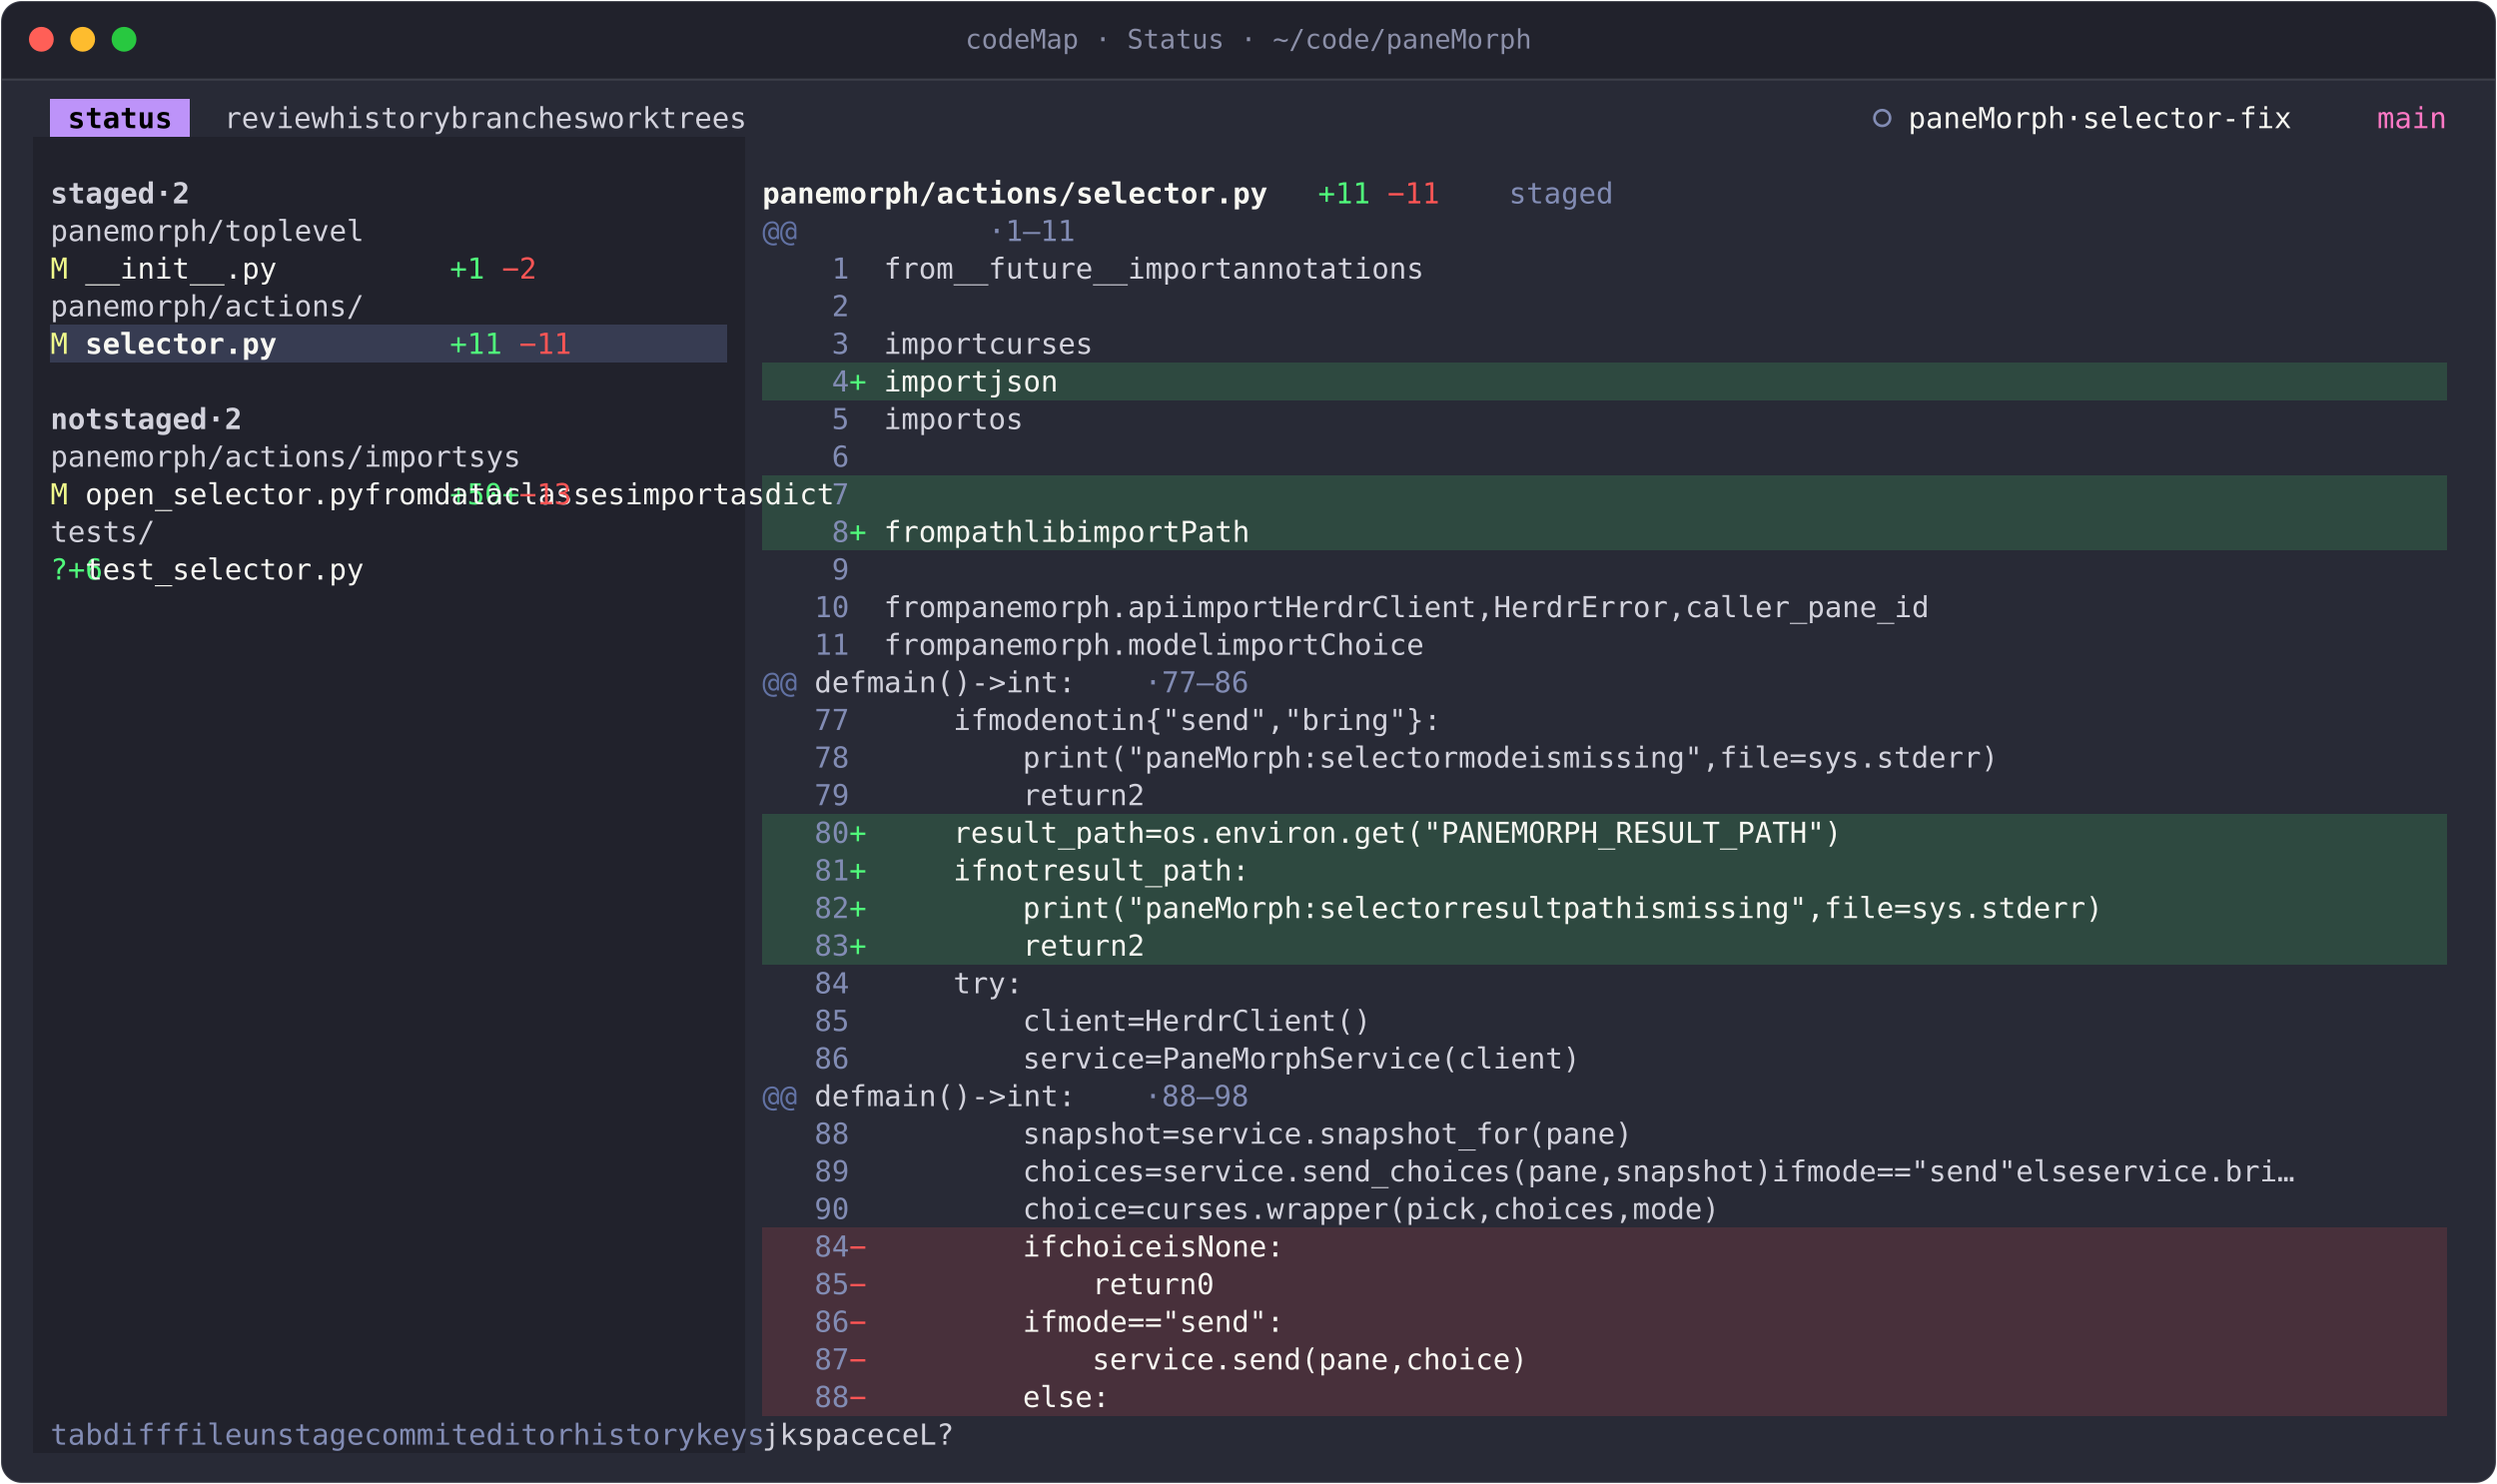
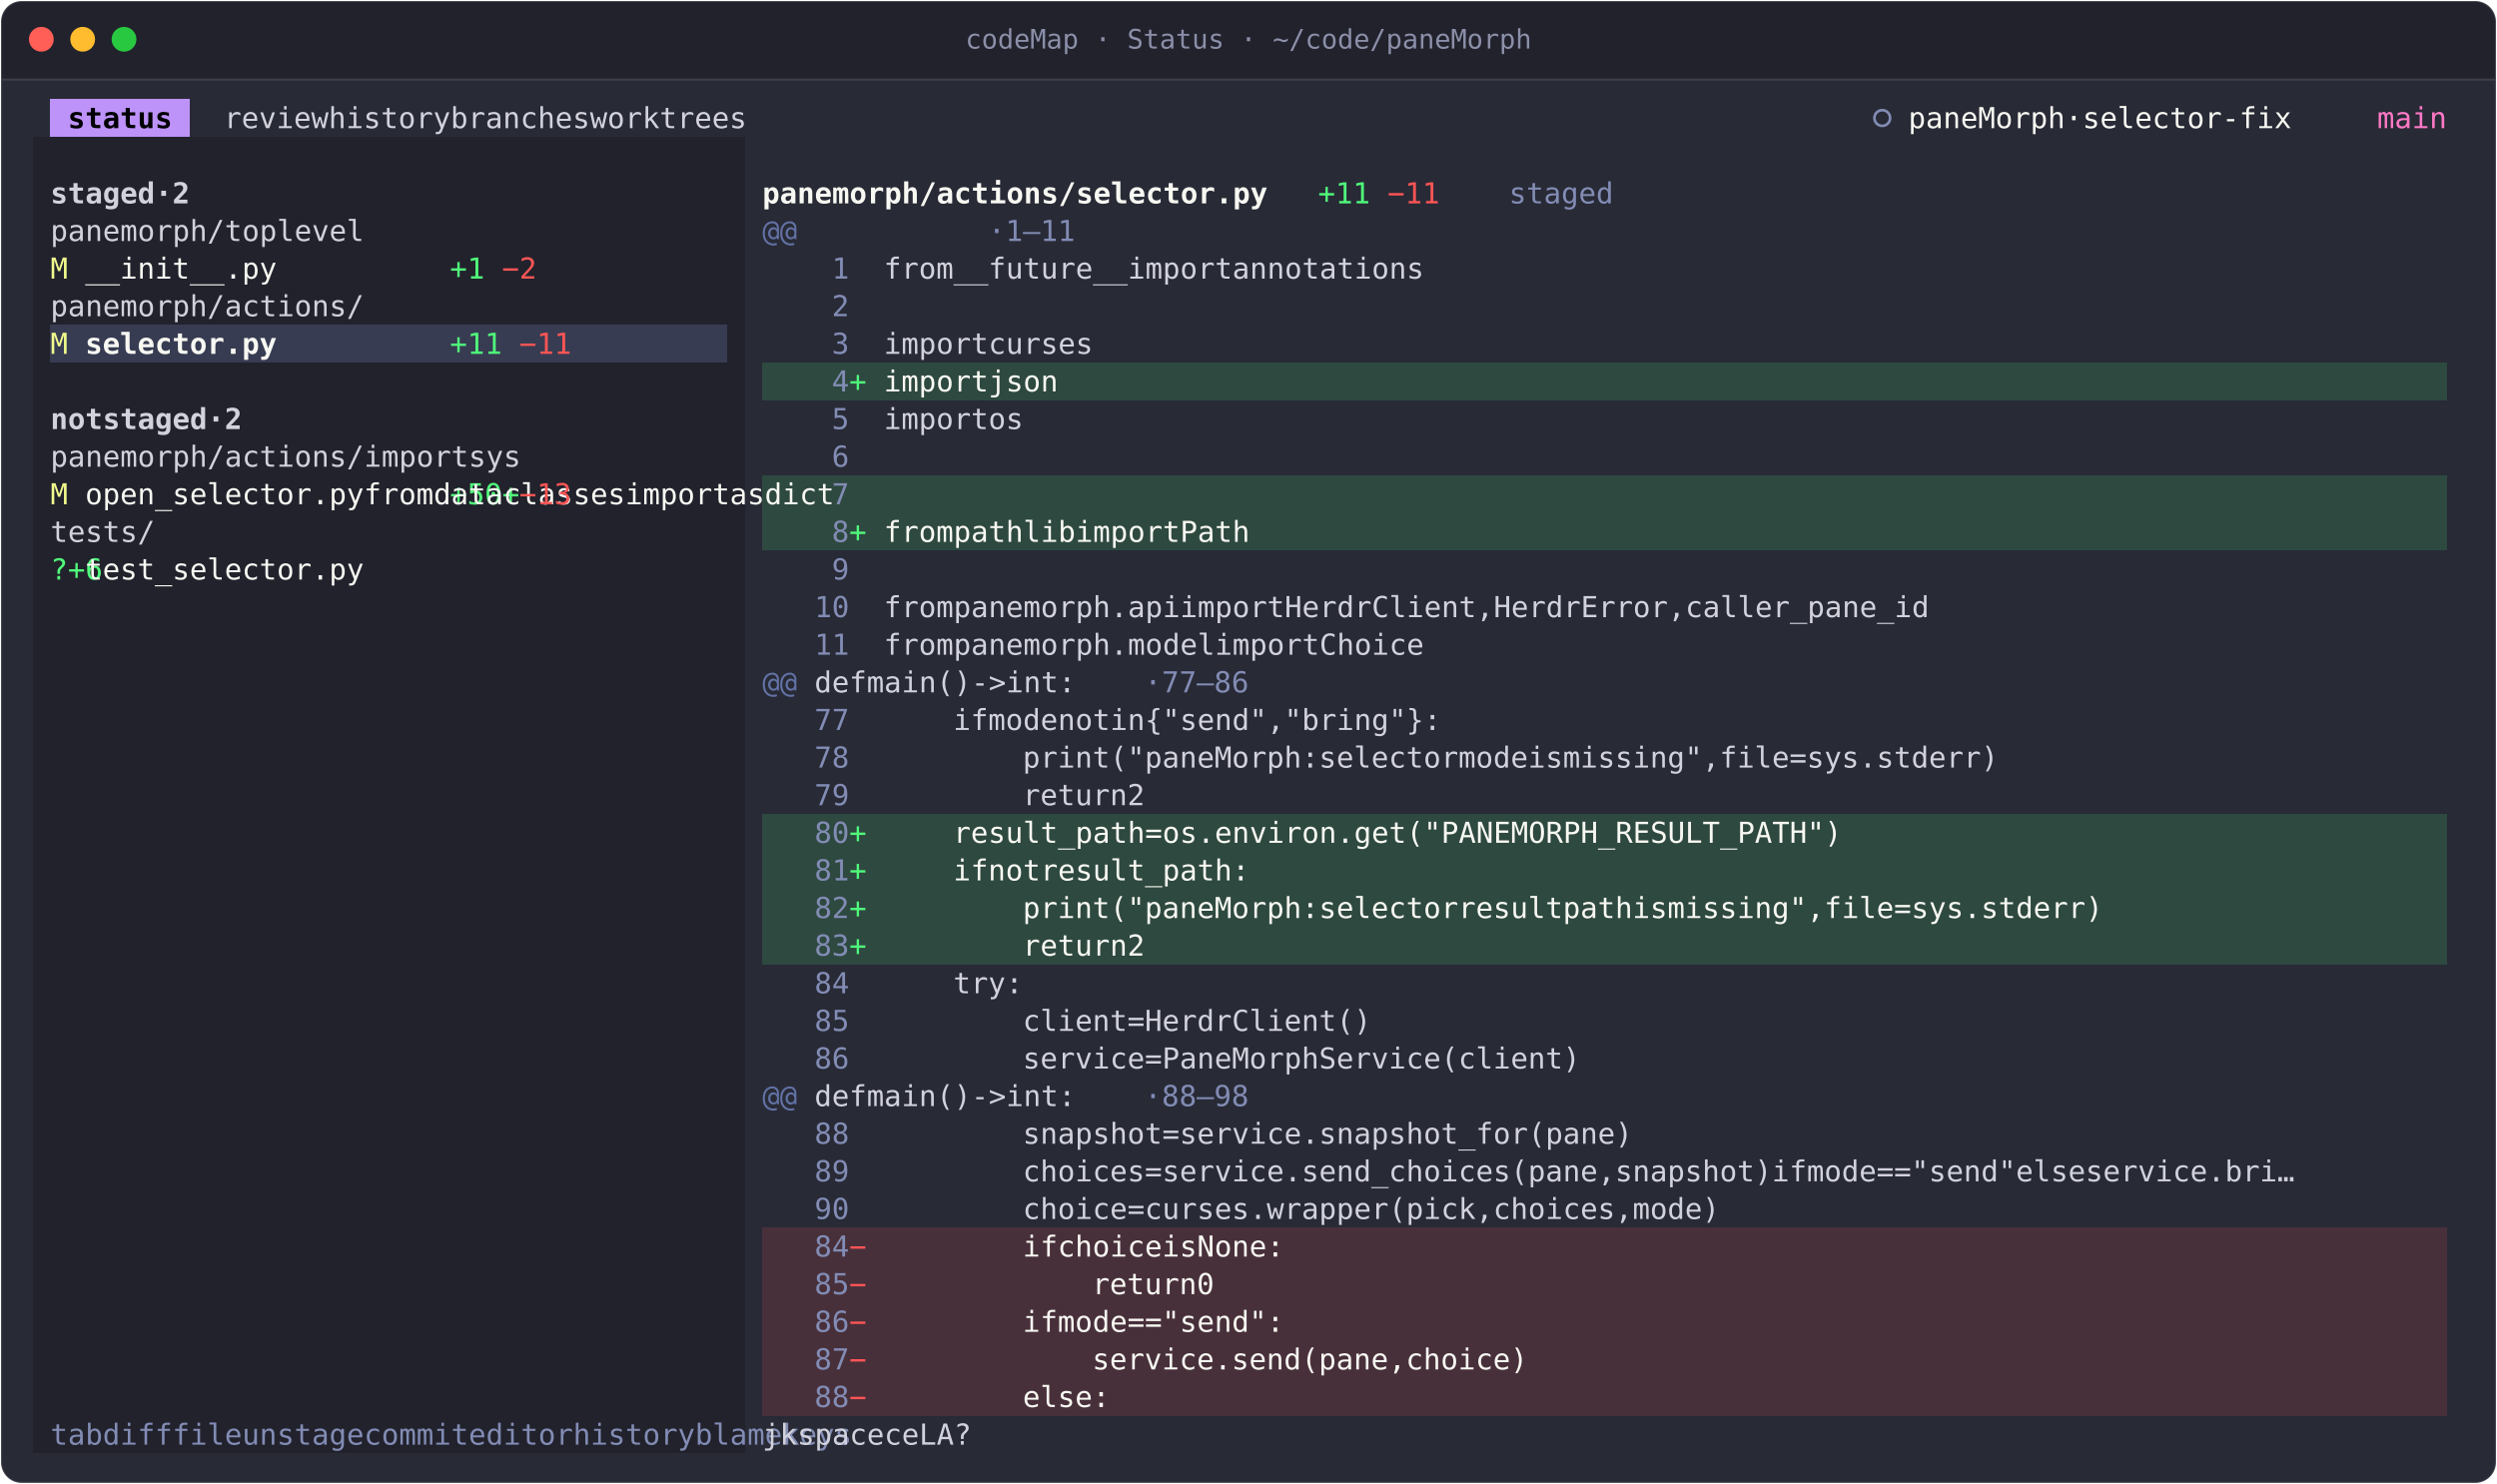
<svg xmlns="http://www.w3.org/2000/svg" width="1208" height="718" viewBox="0 0 1208 718" role="img" aria-label="codeMap · Status · ~/code/paneMorph">
  <style>text{font-family:JetBrains Mono, SFMono-Regular, Menlo, Consolas, monospace;font-size:14px;white-space:pre;font-variant-ligatures:none}.b{font-weight:700}.i{font-style:italic}.d{opacity:.6}</style>
  <rect x="0.5" y="0.5" width="1207" height="717" rx="10" fill="#282a36" stroke="rgba(255,255,255,0.10)" />
  <path d="M1 38V11A10 10 0 0 1 11 1H1197A10 10 0 0 1 1207 11V38Z" fill="#21222c" />
  <line x1="1" y1="38.5" x2="1207" y2="38.5" stroke="rgba(255,255,255,0.10)" />
  <circle cx="20" cy="19" r="6" fill="#ff5f57" />
  <circle cx="40" cy="19" r="6" fill="#febc2e" />
  <circle cx="60" cy="19" r="6" fill="#28c840" />
  <text x="604" y="23.5" text-anchor="middle" fill="#8b8fa8" style="font-size:13px">codeMap · Status · ~/code/paneMorph</text>
  <g transform="translate(16 48)">
    <g shape-rendering="crispEdges">
      <rect x="8.4" y="0" width="67.2" height="18.2" fill="#bd93f9" />
      <rect x="0" y="18.2" width="344.4" height="18.2" fill="#21222c" />
      <rect x="0" y="36.4" width="344.4" height="18.2" fill="#21222c" />
      <rect x="0" y="54.6" width="344.4" height="18.2" fill="#21222c" />
      <rect x="0" y="72.8" width="344.4" height="18.2" fill="#21222c" />
      <rect x="0" y="91" width="344.4" height="18.2" fill="#21222c" />
      <rect x="0" y="109.2" width="8.4" height="18.2" fill="#21222c" />
      <rect x="8.4" y="109.2" width="327.6" height="18.2" fill="#373c52" />
      <rect x="336" y="109.2" width="8.4" height="18.2" fill="#21222c" />
      <rect x="0" y="127.4" width="344.4" height="18.2" fill="#21222c" />
      <rect x="352.8" y="127.4" width="814.8" height="18.2" fill="#2e4940" />
      <rect x="0" y="145.6" width="344.4" height="18.2" fill="#21222c" />
      <rect x="0" y="163.8" width="344.4" height="18.2" fill="#21222c" />
      <rect x="0" y="182" width="344.4" height="18.2" fill="#21222c" />
      <rect x="352.8" y="182" width="814.8" height="18.2" fill="#2e4940" />
      <rect x="0" y="200.2" width="344.4" height="18.2" fill="#21222c" />
      <rect x="352.8" y="200.2" width="814.8" height="18.2" fill="#2e4940" />
      <rect x="0" y="218.4" width="344.4" height="18.2" fill="#21222c" />
      <rect x="0" y="236.6" width="344.4" height="18.2" fill="#21222c" />
      <rect x="0" y="254.8" width="344.4" height="18.2" fill="#21222c" />
      <rect x="0" y="273" width="344.4" height="18.2" fill="#21222c" />
      <rect x="0" y="291.2" width="344.4" height="18.2" fill="#21222c" />
      <rect x="0" y="309.4" width="344.4" height="18.2" fill="#21222c" />
      <rect x="0" y="327.6" width="344.4" height="18.2" fill="#21222c" />
      <rect x="0" y="345.8" width="344.4" height="18.2" fill="#21222c" />
      <rect x="352.8" y="345.8" width="814.8" height="18.2" fill="#2e4940" />
      <rect x="0" y="364" width="344.4" height="18.2" fill="#21222c" />
      <rect x="352.8" y="364" width="814.8" height="18.2" fill="#2e4940" />
      <rect x="0" y="382.2" width="344.4" height="18.2" fill="#21222c" />
      <rect x="352.8" y="382.2" width="814.8" height="18.2" fill="#2e4940" />
      <rect x="0" y="400.4" width="344.4" height="18.2" fill="#21222c" />
      <rect x="352.8" y="400.4" width="814.8" height="18.2" fill="#2e4940" />
      <rect x="0" y="418.6" width="344.4" height="18.2" fill="#21222c" />
      <rect x="0" y="436.8" width="344.4" height="18.2" fill="#21222c" />
      <rect x="0" y="455" width="344.4" height="18.2" fill="#21222c" />
      <rect x="0" y="473.2" width="344.4" height="18.2" fill="#21222c" />
      <rect x="0" y="491.4" width="344.4" height="18.2" fill="#21222c" />
      <rect x="0" y="509.6" width="344.4" height="18.2" fill="#21222c" />
      <rect x="0" y="527.8" width="344.4" height="18.2" fill="#21222c" />
      <rect x="0" y="546" width="344.4" height="18.2" fill="#21222c" />
      <rect x="352.8" y="546" width="814.8" height="18.2" fill="#48303b" />
      <rect x="0" y="564.2" width="344.4" height="18.2" fill="#21222c" />
      <rect x="352.8" y="564.2" width="814.8" height="18.2" fill="#48303b" />
      <rect x="0" y="582.4" width="344.4" height="18.2" fill="#21222c" />
      <rect x="352.8" y="582.4" width="814.8" height="18.2" fill="#48303b" />
      <rect x="0" y="600.6" width="344.4" height="18.2" fill="#21222c" />
      <rect x="352.8" y="600.6" width="814.8" height="18.2" fill="#48303b" />
      <rect x="0" y="618.8" width="344.4" height="18.2" fill="#21222c" />
      <rect x="352.8" y="618.8" width="814.8" height="18.2" fill="#48303b" />
      <rect x="0" y="637" width="344.4" height="18.2" fill="#21222c" />
    </g>
    <circle cx="894.6" cy="9.1" r="3.8" fill="none" stroke="#828cb4" stroke-width="1.3" />
    <text x="16.8 25.2 33.6 42 50.4 58.8" y="14" fill="#000000" class="b">status</text>
    <text x="92.4 100.8 109.2 117.6 126 134.4 168 176.4 184.8 193.2 201.6 210 218.4 252 260.4 268.8 277.2 285.6 294 302.4 310.8 344.4 352.8 361.2 369.6 378 386.4 394.8 403.2 411.6" y="14" fill="#d2d2dc">reviewhistorybranchesworktrees</text>
    <text x="907.2 915.6 924 932.4 940.8 949.2 957.6 966 974.4 991.2 1008 1016.4 1024.8 1033.2 1041.6 1050 1058.4 1066.8 1075.2 1083.6 1092 1100.4" y="14" fill="#f8f8f2">paneMorph·selector-fix</text>
    <text x="1134 1142.4 1150.8 1159.2" y="14" fill="#ff79c6">main</text>
    <text x="621.6 630 638.4" y="50.4" fill="#50fa7b">+11</text>
    <text x="714 722.4 730.8 739.2 747.6 756" y="50.4" fill="#828cb4">staged</text>
    <text x="8.4 16.8 25.2 33.6 42 50.4 67.2 84" y="50.4" fill="#d2d2dc" class="b">staged·2</text>
    <text x="352.8 361.2 369.6 378 386.4 394.8 403.2 411.6 420 428.4 436.8 445.2 453.6 462 470.4 478.8 487.2 495.6 504 512.4 520.8 529.2 537.6 546 554.4 562.8 571.2 579.6 588" y="50.4" fill="#f8f8f2" class="b">panemorph/actions/selector.py</text>
    <text x="655.2 663.6 672" y="50.4" fill="#ff5555">−11</text>
    <text x="352.8 361.2" y="68.6" fill="#6272a4">@@</text>
    <text x="462 478.8 487.2 495.6 504" y="68.6" fill="#828cb4">·1–11</text>
    <text x="8.4 16.8 25.2 33.6 42 50.4 58.8 67.2 75.6 84 378 386.4 394.8 411.6 420 428.4 436.8 445.2" y="68.6" fill="#d2d2dc">panemorph/toplevel</text>
    <text x="201.6 210" y="86.8" fill="#50fa7b">+1</text>
    <text x="386.4" y="86.8" fill="#828cb4">1</text>
    <text x="411.6 420 428.4 436.8 453.6 462 470.4 478.8 487.2 495.6 504 512.4 520.8 529.2 546 554.4 562.8 571.2 579.6 588 604.8 613.2 621.6 630 638.4 646.8 655.2 663.6 672 680.4 688.8" y="86.8" fill="#d2d2dc">from__future__importannotations</text>
    <text x="8.4" y="86.8" fill="#f1fa8c">M</text>
    <text x="25.2 33.6 42 50.4 58.8 67.2 75.6 84 92.4 100.8 109.2" y="86.8" fill="#f8f8f2">__init__.py</text>
    <text x="226.8 235.2" y="86.8" fill="#ff5555">−2</text>
    <text x="386.4" y="105" fill="#828cb4">2</text>
    <text x="8.4 16.8 25.2 33.6 42 50.4 58.8 67.2 75.6 84 92.4 100.8 109.2 117.6 126 134.4 142.8 151.2" y="105" fill="#d2d2dc">panemorph/actions/</text>
    <text x="201.6 210 218.4" y="123.2" fill="#50fa7b">+11</text>
    <text x="386.4" y="123.2" fill="#828cb4">3</text>
    <text x="411.6 420 428.4 436.8 445.2 453.6 470.4 478.8 487.2 495.6 504 512.4" y="123.2" fill="#d2d2dc">importcurses</text>
    <text x="8.4" y="123.2" fill="#f1fa8c">M</text>
    <text x="25.2 33.6 42 50.4 58.8 67.2 75.6 84 92.4 100.8 109.2" y="123.2" fill="#f8f8f2" class="b">selector.py</text>
    <text x="235.2 243.6 252" y="123.2" fill="#ff5555">−11</text>
    <text x="394.8" y="141.4" fill="#50fa7b">+</text>
    <text x="386.4" y="141.4" fill="#828cb4">4</text>
    <text x="411.6 420 428.4 436.8 445.2 453.6 470.4 478.8 487.2 495.6" y="141.4" fill="#f8f8f2">importjson</text>
    <text x="386.4" y="159.6" fill="#828cb4">5</text>
    <text x="411.6 420 428.4 436.8 445.2 453.6 470.4 478.8" y="159.6" fill="#d2d2dc">importos</text>
    <text x="8.4 16.8 25.2 42 50.4 58.8 67.2 75.6 84 100.8 117.6" y="159.6" fill="#d2d2dc" class="b">notstaged·2</text>
    <text x="386.4" y="177.8" fill="#828cb4">6</text>
    <text x="8.4 16.8 25.2 33.6 42 50.4 58.8 67.2 75.6 84 92.4 100.8 109.2 117.6 126 134.4 142.8 151.2 411.6 420 428.4 436.8 445.2 453.6 470.4 478.8 487.2" y="177.8" fill="#d2d2dc">panemorph/actions/importsys</text>
    <text x="201.6 210 218.4 394.8" y="196" fill="#50fa7b">+50+</text>
    <text x="386.4" y="196" fill="#828cb4">7</text>
    <text x="8.4" y="196" fill="#f1fa8c">M</text>
    <text x="25.2 33.6 42 50.4 58.8 67.2 75.6 84 92.4 100.8 109.2 117.6 126 134.4 142.8 151.2 411.6 420 428.4 436.8 453.6 462 470.4 478.8 487.2 495.6 504 512.4 520.8 529.2 537.6 554.4 562.8 571.2 579.6 588 596.4 613.2 621.6 630 638.4 646.8 655.2" y="196" fill="#f8f8f2">open_selector.pyfromdataclassesimportasdict</text>
    <text x="235.2 243.6 252" y="196" fill="#ff5555">−13</text>
    <text x="394.8" y="214.2" fill="#50fa7b">+</text>
    <text x="386.4" y="214.2" fill="#828cb4">8</text>
    <text x="8.4 16.8 25.2 33.6 42 50.4" y="214.2" fill="#d2d2dc">tests/</text>
    <text x="411.6 420 428.4 436.8 453.6 462 470.4 478.8 487.2 495.6 504 520.8 529.2 537.6 546 554.4 562.8 579.6 588 596.4 604.8" y="214.2" fill="#f8f8f2">frompathlibimportPath</text>
    <text x="8.4 201.6 210" y="232.4" fill="#50fa7b">?+6</text>
    <text x="386.4" y="232.4" fill="#828cb4">9</text>
    <text x="25.2 33.6 42 50.4 58.8 67.2 75.6 84 92.4 100.8 109.2 117.6 126 134.4 142.8 151.2" y="232.4" fill="#f8f8f2">test_selector.py</text>
    <text x="378 386.4" y="250.6" fill="#828cb4">10</text>
    <text x="411.6 420 428.4 436.8 453.6 462 470.4 478.8 487.2 495.6 504 512.4 520.8 529.2 537.6 546 554.4 571.2 579.6 588 596.4 604.8 613.2 630 638.4 646.8 655.2 663.6 672 680.4 688.8 697.2 705.6 714 722.4 739.2 747.6 756 764.4 772.8 781.2 789.6 798 806.4 814.8 823.2 840 848.4 856.8 865.2 873.6 882 890.4 898.8 907.2 915.6 924 932.4 940.8 949.2" y="250.6" fill="#d2d2dc">frompanemorph.apiimportHerdrClient,HerdrError,caller_pane_id</text>
    <text x="378 386.4" y="268.8" fill="#828cb4">11</text>
    <text x="411.6 420 428.4 436.8 453.6 462 470.4 478.8 487.2 495.6 504 512.4 520.8 529.2 537.6 546 554.4 562.8 571.2 588 596.4 604.8 613.2 621.6 630 646.8 655.2 663.6 672 680.4 688.8" y="268.8" fill="#d2d2dc">frompanemorph.modelimportChoice</text>
    <text x="352.8 361.2" y="287" fill="#6272a4">@@</text>
    <text x="537.6 554.4 562.8 571.2 579.6 588" y="287" fill="#828cb4">·77–86</text>
    <text x="378 386.4 394.8 411.6 420 428.4 436.8 445.2 453.6 470.4 478.8 495.6 504 512.4 520.8" y="287" fill="#d2d2dc">defmain()-&gt;int:</text>
    <text x="378 386.4" y="305.2" fill="#828cb4">77</text>
    <text x="445.2 453.6 470.4 478.8 487.2 495.6 512.4 520.8 529.2 546 554.4 571.2 579.6 588 596.4 604.8 613.2 621.6 630 646.8 655.2 663.6 672 680.4 688.8 697.2 705.6 714" y="305.2" fill="#d2d2dc">ifmodenotin{"send","bring"}:</text>
    <text x="378 386.4" y="323.4" fill="#828cb4">78</text>
    <text x="478.8 487.2 495.6 504 512.4 520.8 529.2 537.6 546 554.4 562.8 571.2 579.6 588 596.4 604.8 613.2 630 638.4 646.8 655.2 663.6 672 680.4 688.8 705.6 714 722.4 730.8 747.6 756 772.8 781.2 789.6 798 806.4 814.8 823.2 831.6 840 856.8 865.2 873.6 882 890.4 898.8 907.2 915.6 924 932.4 940.8 949.2 957.6 966 974.4 982.8" y="323.4" fill="#d2d2dc">print("paneMorph:selectormodeismissing",file=sys.stderr)</text>
    <text x="378 386.4" y="341.6" fill="#828cb4">79</text>
    <text x="478.8 487.2 495.6 504 512.4 520.8 537.6" y="341.6" fill="#d2d2dc">return2</text>
    <text x="394.8" y="359.8" fill="#50fa7b">+</text>
    <text x="378 386.4" y="359.8" fill="#828cb4">80</text>
    <text x="445.2 453.6 462 470.4 478.8 487.2 495.6 504 512.4 520.8 529.2 546 562.8 571.2 579.6 588 596.4 604.8 613.2 621.6 630 638.4 646.8 655.2 663.6 672 680.4 688.8 697.2 705.6 714 722.4 730.8 739.2 747.6 756 764.4 772.8 781.2 789.6 798 806.4 814.8 823.2 831.6 840 848.4 856.8 865.2 873.6 882" y="359.8" fill="#f8f8f2">result_path=os.environ.get("PANEMORPH_RESULT_PATH")</text>
    <text x="394.8" y="378" fill="#50fa7b">+</text>
    <text x="378 386.4" y="378" fill="#828cb4">81</text>
    <text x="445.2 453.6 470.4 478.8 487.2 504 512.4 520.8 529.2 537.6 546 554.4 562.8 571.2 579.6 588 596.4" y="378" fill="#f8f8f2">ifnotresult_path:</text>
    <text x="394.8" y="396.2" fill="#50fa7b">+</text>
    <text x="378 386.4" y="396.2" fill="#828cb4">82</text>
    <text x="478.8 487.2 495.6 504 512.4 520.8 529.2 537.6 546 554.4 562.8 571.2 579.6 588 596.4 604.8 613.2 630 638.4 646.8 655.2 663.6 672 680.4 688.8 705.6 714 722.4 730.8 739.2 747.6 764.4 772.8 781.2 789.6 806.4 814.8 831.6 840 848.4 856.8 865.2 873.6 882 890.4 898.8 915.6 924 932.4 940.8 949.2 957.6 966 974.4 982.8 991.2 999.6 1008 1016.4 1024.8 1033.2 1041.6" y="396.2" fill="#f8f8f2">print("paneMorph:selectorresultpathismissing",file=sys.stderr)</text>
    <text x="394.8" y="414.4" fill="#50fa7b">+</text>
    <text x="378 386.4" y="414.4" fill="#828cb4">83</text>
    <text x="478.8 487.2 495.6 504 512.4 520.8 537.6" y="414.4" fill="#f8f8f2">return2</text>
    <text x="378 386.4" y="432.6" fill="#828cb4">84</text>
    <text x="445.2 453.6 462 470.4" y="432.6" fill="#d2d2dc">try:</text>
    <text x="378 386.4" y="450.8" fill="#828cb4">85</text>
    <text x="478.8 487.2 495.6 504 512.4 520.8 537.6 554.4 562.8 571.2 579.6 588 596.4 604.8 613.2 621.6 630 638.4 646.8 655.2" y="450.8" fill="#d2d2dc">client=HerdrClient()</text>
    <text x="378 386.4" y="469" fill="#828cb4">86</text>
    <text x="478.8 487.2 495.6 504 512.4 520.8 529.2 546 562.8 571.2 579.6 588 596.4 604.8 613.2 621.6 630 638.4 646.8 655.2 663.6 672 680.4 688.8 697.2 705.6 714 722.4 730.8 739.2 747.6 756" y="469" fill="#d2d2dc">service=PaneMorphService(client)</text>
    <text x="352.8 361.2" y="487.2" fill="#6272a4">@@</text>
    <text x="537.6 554.4 562.8 571.2 579.6 588" y="487.2" fill="#828cb4">·88–98</text>
    <text x="378 386.4 394.8 411.6 420 428.4 436.8 445.2 453.6 470.4 478.8 495.6 504 512.4 520.8" y="487.2" fill="#d2d2dc">defmain()-&gt;int:</text>
    <text x="378 386.4" y="505.4" fill="#828cb4">88</text>
    <text x="478.8 487.2 495.6 504 512.4 520.8 529.2 537.6 554.4 571.2 579.6 588 596.4 604.8 613.2 621.6 630 638.4 646.8 655.2 663.6 672 680.4 688.8 697.2 705.6 714 722.4 730.8 739.2 747.6 756 764.4 772.8 781.2" y="505.4" fill="#d2d2dc">snapshot=service.snapshot_for(pane)</text>
    <text x="378 386.4" y="523.6" fill="#828cb4">89</text>
    <text x="478.8 487.2 495.6 504 512.4 520.8 529.2 546 562.8 571.2 579.6 588 596.4 604.8 613.2 621.6 630 638.4 646.8 655.2 663.6 672 680.4 688.8 697.2 705.6 714 722.4 730.8 739.2 747.6 756 764.4 772.8 789.6 798 806.4 814.8 823.2 831.6 840 848.4 856.8 873.6 882 898.8 907.2 915.6 924 940.8 949.2 966 974.4 982.8 991.2 999.6 1008 1024.8 1033.2 1041.6 1050 1066.8 1075.2 1083.6 1092 1100.4 1108.8 1117.2 1125.6 1134 1142.4 1150.8 1159.2" y="523.6" fill="#d2d2dc">choices=service.send_choices(pane,snapshot)ifmode=="send"elseservice.bri…</text>
    <text x="378 386.4" y="541.8" fill="#828cb4">90</text>
    <text x="478.8 487.2 495.6 504 512.4 520.8 537.6 554.4 562.8 571.2 579.6 588 596.4 604.8 613.2 621.6 630 638.4 646.8 655.2 663.6 672 680.4 688.8 697.2 705.6 714 730.8 739.2 747.6 756 764.4 772.8 781.2 789.6 806.4 814.8 823.2 831.6 840" y="541.8" fill="#d2d2dc">choice=curses.wrapper(pick,choices,mode)</text>
    <text x="378 386.4" y="560" fill="#828cb4">84</text>
    <text x="478.8 487.2 504 512.4 520.8 529.2 537.6 546 562.8 571.2 588 596.4 604.8 613.2 621.6" y="560" fill="#f8f8f2">ifchoiceisNone:</text>
    <text x="394.8" y="560" fill="#ff5555">−</text>
    <text x="378 386.4" y="578.2" fill="#828cb4">85</text>
    <text x="512.4 520.8 529.2 537.6 546 554.4 571.2" y="578.2" fill="#f8f8f2">return0</text>
    <text x="394.8" y="578.2" fill="#ff5555">−</text>
    <text x="378 386.4" y="596.4" fill="#828cb4">86</text>
    <text x="478.8 487.2 504 512.4 520.8 529.2 546 554.4 571.2 579.6 588 596.4 604.8 613.2 621.6" y="596.4" fill="#f8f8f2">ifmode=="send":</text>
    <text x="394.8" y="596.4" fill="#ff5555">−</text>
    <text x="378 386.4" y="614.6" fill="#828cb4">87</text>
    <text x="512.4 520.8 529.2 537.6 546 554.4 562.8 571.2 579.6 588 596.4 604.8 613.2 621.6 630 638.4 646.8 655.2 672 680.4 688.8 697.2 705.6 714 722.4" y="614.6" fill="#f8f8f2">service.send(pane,choice)</text>
    <text x="394.8" y="614.6" fill="#ff5555">−</text>
    <text x="378 386.4" y="632.8" fill="#828cb4">88</text>
    <text x="478.8 487.2 495.6 504 512.4" y="632.8" fill="#f8f8f2">else:</text>
    <text x="394.8" y="632.8" fill="#ff5555">−</text>
-     <text x="8.4 16.8 25.2 42 50.4 58.8 67.2 386.4 394.8 403.2 411.6 487.2 495.6 504 512.4 520.8 529.2 537.6 579.6 588 596.4 604.8 613.2 621.6 663.6 672 680.4 688.8 697.2 705.6 747.6 756 764.4 772.8 781.2 789.6 798 840 848.4 856.8 865.2" y="651" fill="#828cb4">tabdifffileunstagecommiteditorhistorykeys</text>
-     <text x="352.8 369.6 436.8 445.2 453.6 462 470.4 562.8 646.8 730.8 823.2" y="651" fill="#d2d2dc">jkspaceceL?</text>
+     <text x="8.4 16.8 25.2 42 50.4 58.8 67.2 386.4 394.8 403.2 411.6 487.2 495.6 504 512.4 520.8 529.2 537.6 579.6 588 596.4 604.8 613.2 621.6 663.6 672 680.4 688.8 697.2 705.6 747.6 756 764.4 772.8 781.2 789.6 798 840 848.4 856.8 865.2 873.6 915.6 924 932.4 940.8" y="651" fill="#828cb4">tabdifffileunstagecommiteditorhistoryblamekeys</text>
+     <text x="352.8 369.6 436.8 445.2 453.6 462 470.4 562.8 646.8 730.8 823.2 898.8" y="651" fill="#d2d2dc">jkspaceceLA?</text>
  </g>
</svg>
